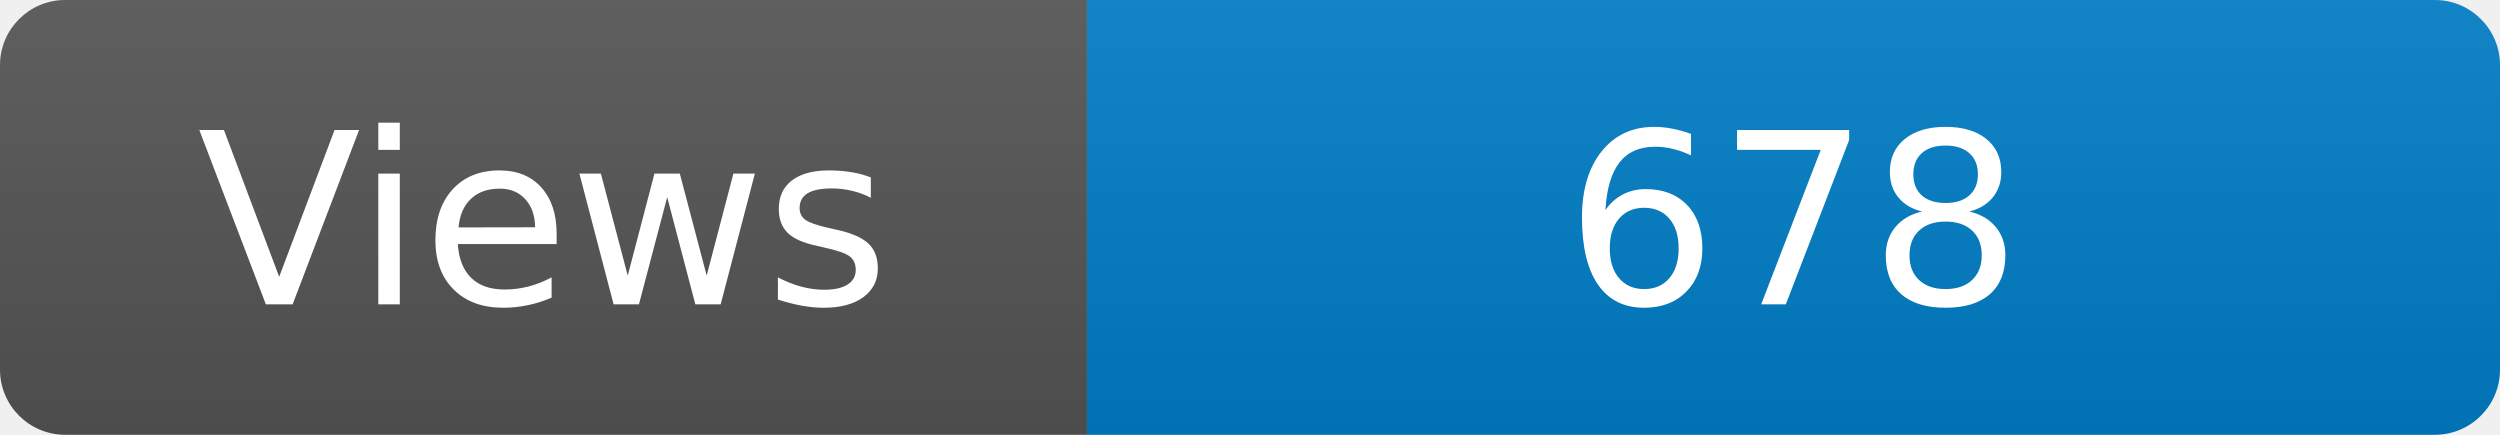
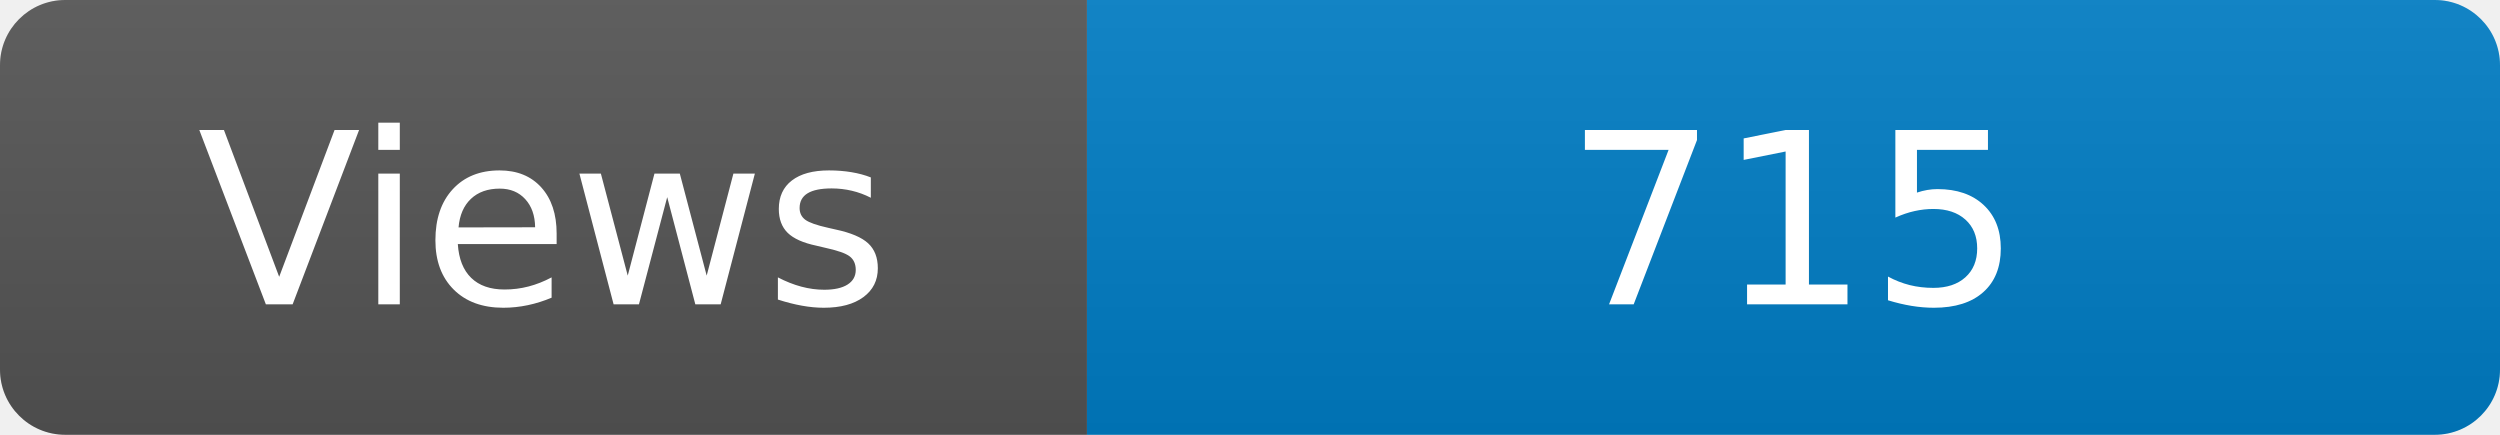
<svg xmlns="http://www.w3.org/2000/svg" width="115" height="20" role="img" aria-label="Maintained?: yes">
  <linearGradient id="s" x2="0" y2="100%">
    <stop offset="0" stop-color="#bbb" stop-opacity=".1" />
    <stop offset="1" stop-opacity=".1" />
  </linearGradient>
  <clipPath id="r">
    <rect width="115" height="20" rx="3" fill="#fff" />
  </clipPath>
  <g clip-path="url(#r)">
    <rect width="50" height="20" fill="#555" />
    <rect x="50" width="160" height="20" fill="#007ec6" />
    <rect width="115" height="20" fill="url(#s)" />
  </g>
  <g fill="#fff" text-anchor="middle" font-family="Verdana,Geneva,DejaVu Sans,sans-serif" font-size="110">
    <text x="250" y="140" transform="scale(.1)" fill="#fff">Views</text>
-     <text x="825" y="140" transform="scale(.1)" fill="#fff">678</text>
+     <text x="825" y="140" transform="scale(.1)" fill="#fff">715</text>
  </g>
</svg>
